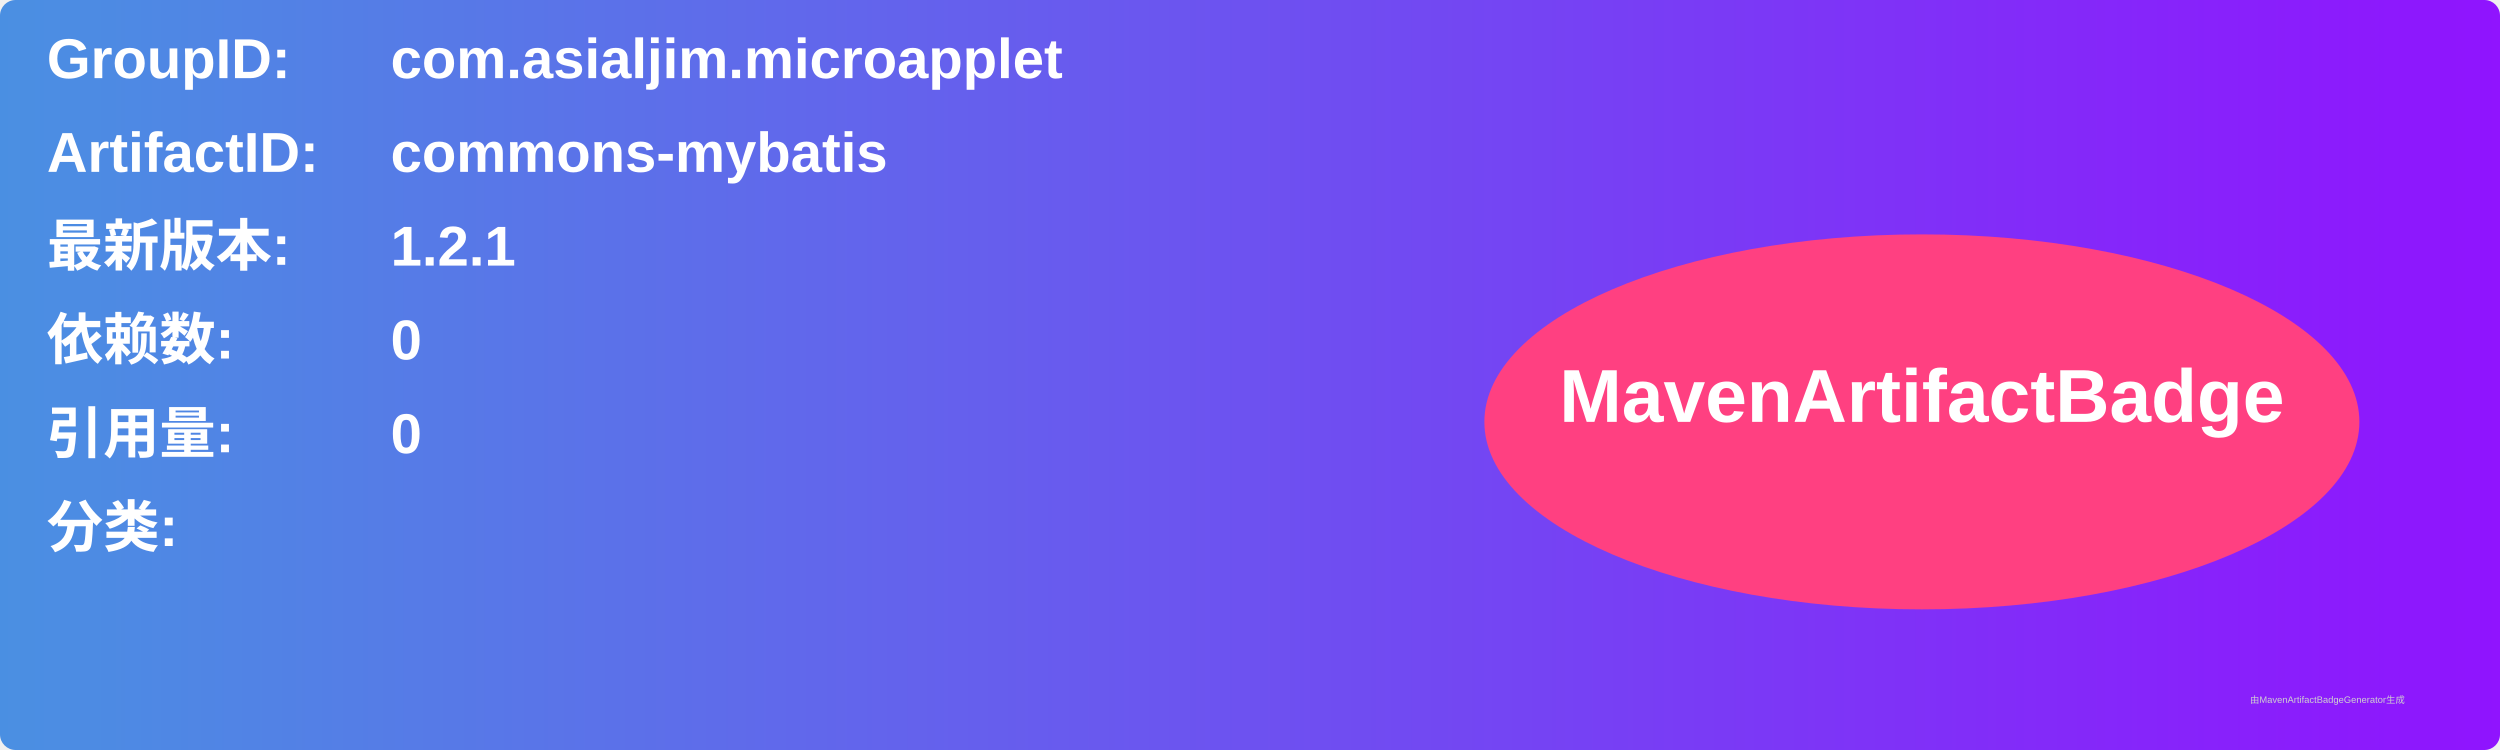
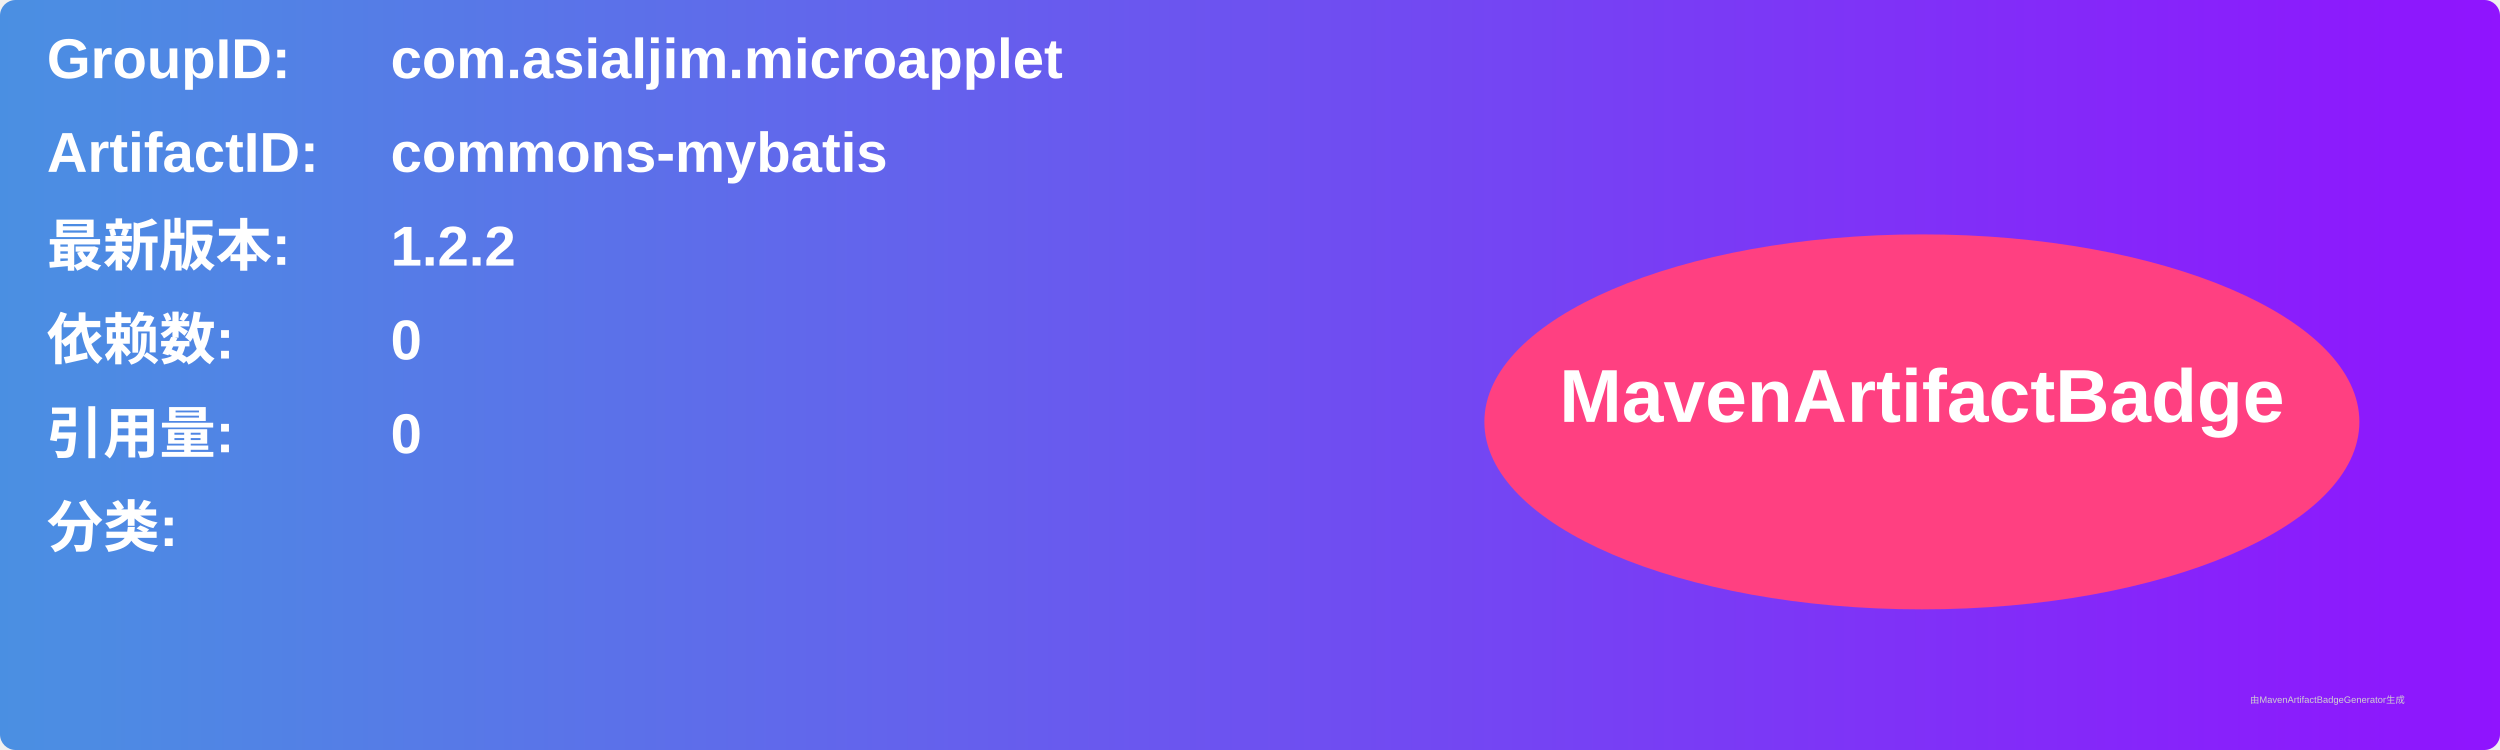
<svg xmlns="http://www.w3.org/2000/svg" width="800" height="240" viewBox="0 0 800 240">
  <linearGradient id="grad" x1="0%" y1="0%" x2="100%" y2="0%">
    <stop offset="0%" stop-color="#4a90e2" />
    <stop offset="100%" stop-color="#9013fe" />
  </linearGradient>
  <rect width="100%" height="100%" rx="5" ry="5" fill="url(#grad)" />
  <g transform="translate(15, 15)">
    <text x="0" y="10" font-family="Arial" font-size="18" fill="white" font-weight="bold" width="260">GroupID:</text>
    <text x="110" y="10" font-family="Arial" font-size="18" fill="white" font-weight="bold" width="460">com.asialjim.microapplet</text>
    <text x="0" y="40" font-family="Arial" font-size="18" fill="white" font-weight="bold" width="260">ArtifactID:</text>
    <text x="110" y="40" font-family="Arial" font-size="18" fill="white" font-weight="bold" width="460">commons-mybatis</text>
    <text x="0" y="70" font-family="Arial" font-size="18" fill="white" font-weight="bold">最新版本:</text>
    <text x="110" y="70" font-family="Arial" font-size="18" fill="white" font-weight="bold">
-       <tspan font-weight="bold">1.2.1</tspan>
+       <tspan font-weight="bold">1.2.2</tspan>
    </text>
    <text x="0" y="100" font-family="Arial" font-size="18" fill="white" font-weight="bold">依赖数: </text>
    <text x="110" y="100" font-family="Arial" font-size="18" fill="white">
      <tspan font-weight="bold">0</tspan>
    </text>
    <text x="0" y="130" font-family="Arial" font-size="18" fill="white" font-weight="bold">引用量: </text>
    <text x="110" y="130" font-family="Arial" font-size="18" fill="white">
      <tspan font-weight="bold">0</tspan>
    </text>
    <text x="0" y="160" font-family="Arial" font-size="18" fill="white" font-weight="bold">分类:</text>
    <text x="10" y="190" font-family="Arial" font-size="10" fill="white">
      <tspan font-weight="bold" />
    </text>
    <ellipse cx="600" cy="120" rx="140" ry="60" fill="#ff4081" />
    <text x="600" y="120" text-anchor="middle" font-family="Arial" font-size="24" fill="white" font-weight="bold">MavenArtifactBadge</text>
  </g>
  <text x="720" y="225" font-family="Arial" font-size="3" fill="#d0d0d0">由MavenArtifactBadgeGenerator生成</text>
</svg>
